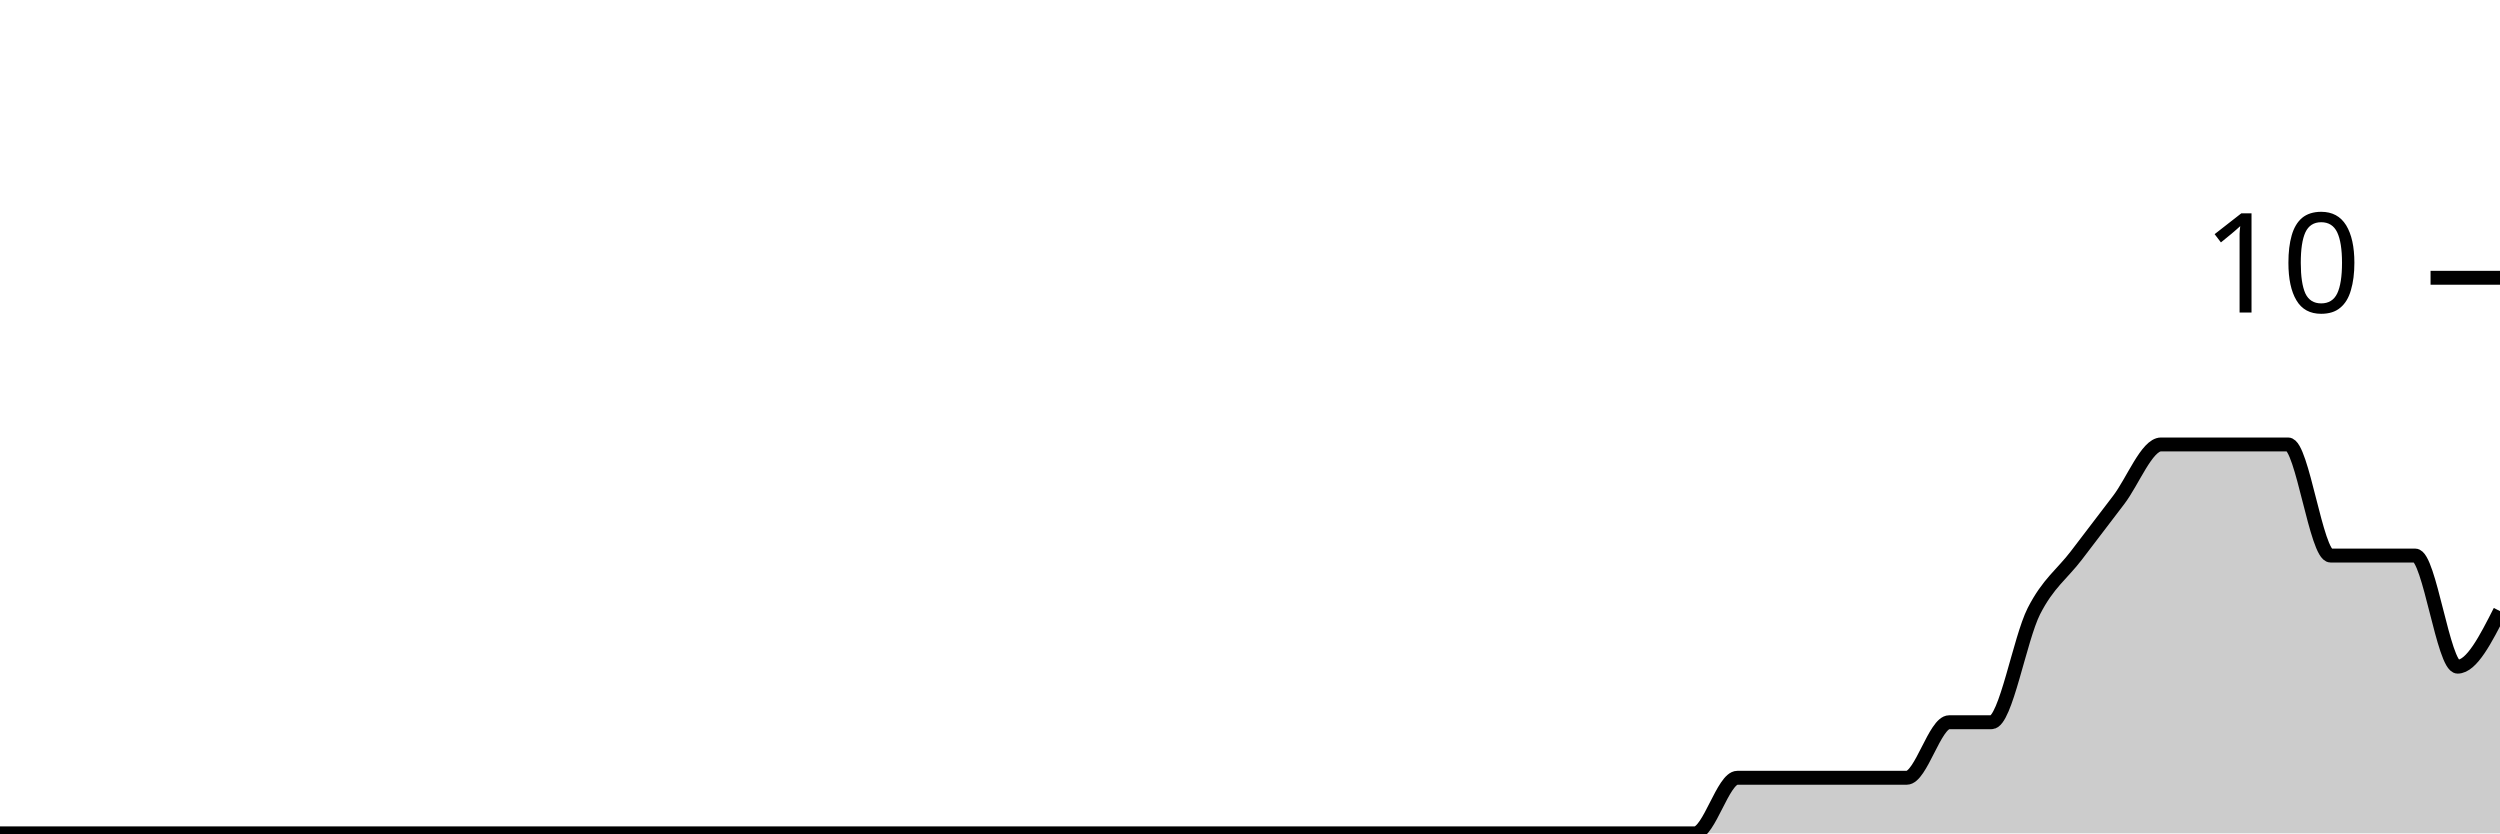
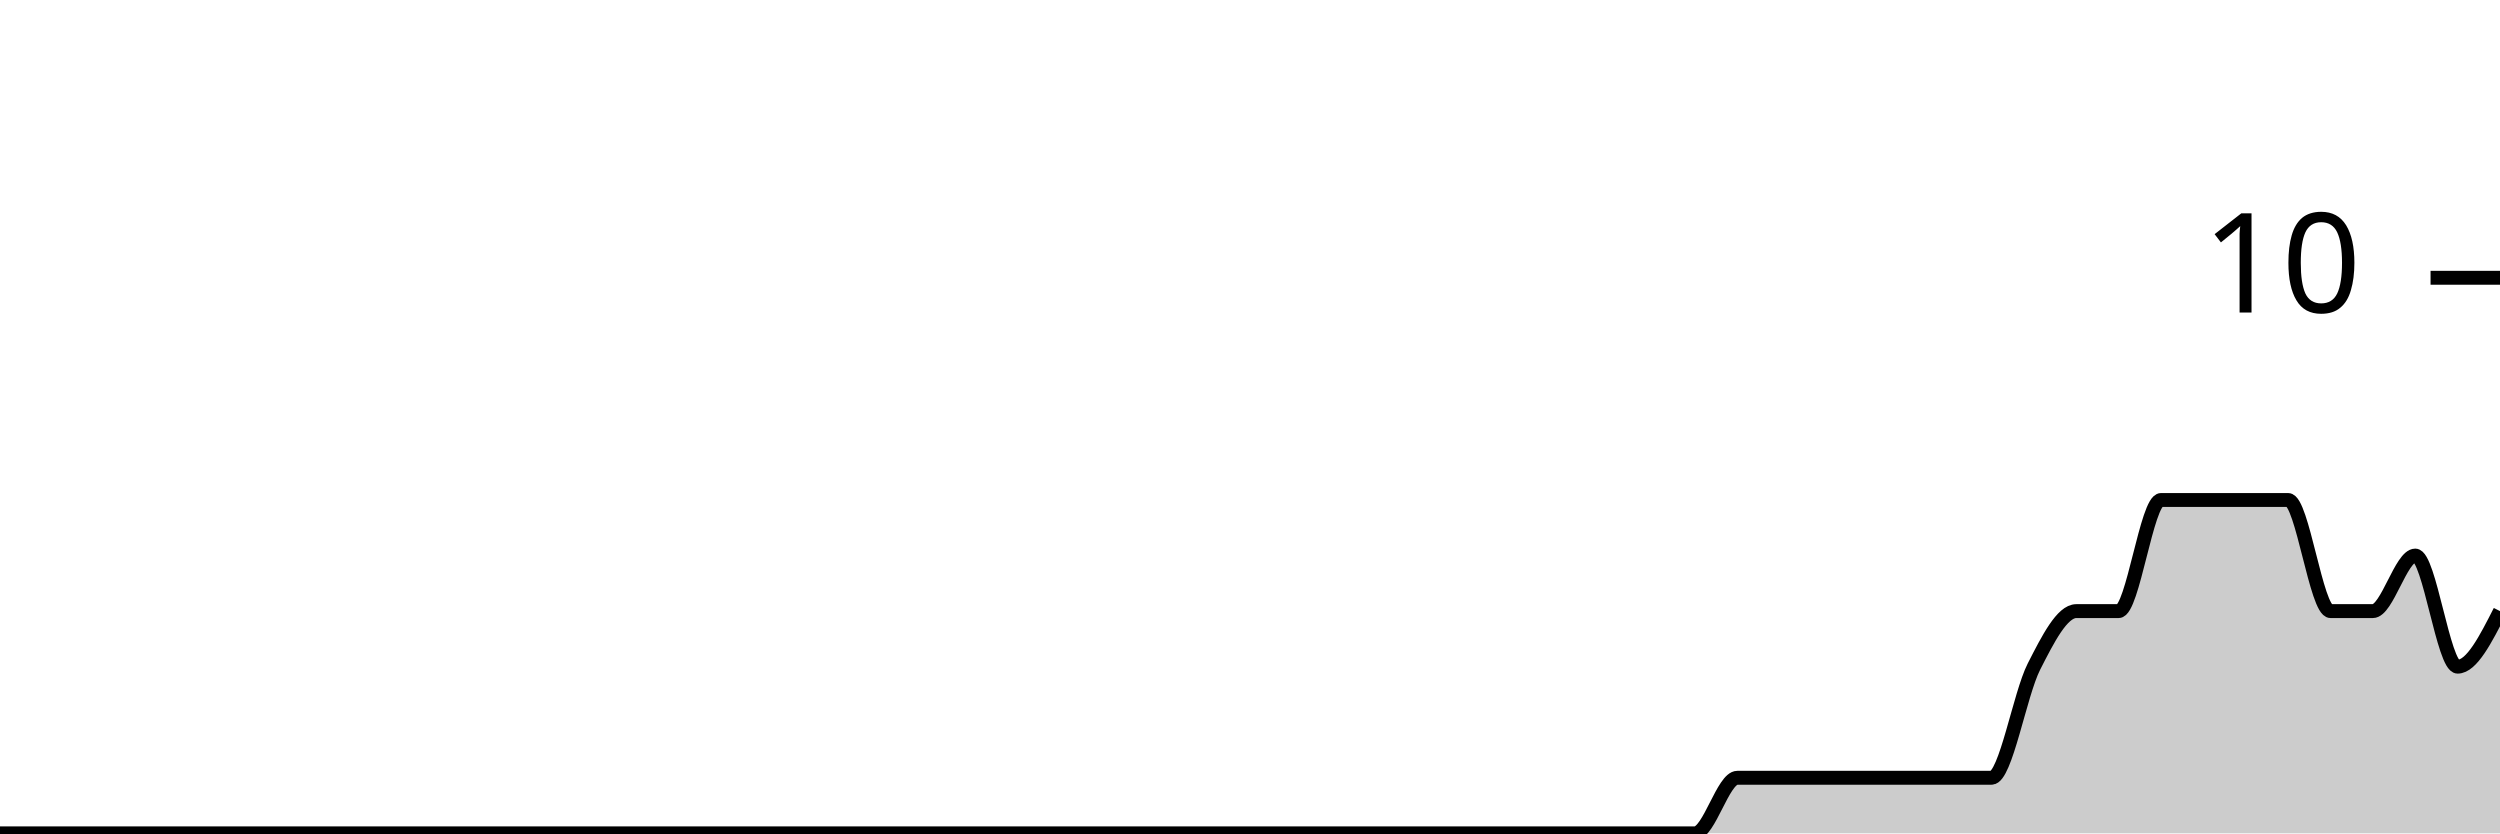
<svg xmlns="http://www.w3.org/2000/svg" viewBox="0 0 180 60">
  <g transform="translate(0,20)">
-     <path class="area" fill="rgba(0, 0, 0, 0.2)" d="M0,40C1.017,40,2.034,40,3.051,40C4.068,40,5.085,40,6.102,40C7.119,40,8.136,40,9.153,40C10.169,40,11.186,40,12.203,40C13.22,40,14.237,40,15.254,40C16.271,40,17.288,40,18.305,40C19.322,40,20.339,40,21.356,40C22.373,40,23.39,40,24.407,40C25.424,40,26.441,40,27.458,40C28.475,40,29.492,40,30.508,40C31.525,40,32.542,40,33.559,40C34.576,40,35.593,40,36.61,40C37.627,40,38.644,40,39.661,40C40.678,40,41.695,40,42.712,40C43.729,40,44.746,40,45.763,40C46.78,40,47.797,40,48.814,40C49.831,40,50.847,40,51.864,40C52.881,40,53.898,40,54.915,40C55.932,40,56.949,40,57.966,40C58.983,40,60,40,61.017,40C62.034,40,63.051,40,64.068,40C65.085,40,66.102,40,67.119,40C68.136,40,69.153,40,70.169,40C71.186,40,72.203,40,73.22,40C74.237,40,75.254,40,76.271,40C77.288,40,78.305,40,79.322,40C80.339,40,81.356,40,82.373,40C83.39,40,84.407,40,85.424,40C86.441,40,87.458,40,88.475,40C89.492,40,90.508,40,91.525,40C92.542,40,93.559,40,94.576,40C95.593,40,96.61,40,97.627,40C98.644,40,99.661,40,100.678,40C101.695,40,102.712,40,103.729,40C104.746,40,105.763,40,106.78,40C107.797,40,108.814,40,109.831,40C110.847,40,111.864,40,112.881,40C113.898,40,114.915,40,115.932,40C116.949,40,117.966,40,118.983,40C120,40,121.017,40,122.034,40C123.051,40,124.068,36,125.085,36C126.102,36,127.119,36,128.136,36C129.153,36,130.169,36,131.186,36C132.203,36,133.22,36,134.237,36C135.254,36,136.271,36,137.288,36C138.305,36,139.322,32,140.339,32C141.356,32,142.373,32,143.39,32C144.407,32,145.424,26,146.441,24C147.458,22,148.475,21.333,149.492,20C150.508,18.667,151.525,17.333,152.542,16C153.559,14.667,154.576,12,155.593,12C156.61,12,157.627,12,158.644,12C159.661,12,160.678,12,161.695,12C162.712,12,163.729,12,164.746,12C165.763,12,166.78,20,167.797,20C168.814,20,169.831,20,170.847,20C171.864,20,172.881,20,173.898,20C174.915,20,175.932,28,176.949,28C177.966,28,178.983,26,180,24L180,40C178.983,40,177.966,40,176.949,40C175.932,40,174.915,40,173.898,40C172.881,40,171.864,40,170.847,40C169.831,40,168.814,40,167.797,40C166.78,40,165.763,40,164.746,40C163.729,40,162.712,40,161.695,40C160.678,40,159.661,40,158.644,40C157.627,40,156.61,40,155.593,40C154.576,40,153.559,40,152.542,40C151.525,40,150.508,40,149.492,40C148.475,40,147.458,40,146.441,40C145.424,40,144.407,40,143.39,40C142.373,40,141.356,40,140.339,40C139.322,40,138.305,40,137.288,40C136.271,40,135.254,40,134.237,40C133.22,40,132.203,40,131.186,40C130.169,40,129.153,40,128.136,40C127.119,40,126.102,40,125.085,40C124.068,40,123.051,40,122.034,40C121.017,40,120,40,118.983,40C117.966,40,116.949,40,115.932,40C114.915,40,113.898,40,112.881,40C111.864,40,110.847,40,109.831,40C108.814,40,107.797,40,106.78,40C105.763,40,104.746,40,103.729,40C102.712,40,101.695,40,100.678,40C99.661,40,98.644,40,97.627,40C96.61,40,95.593,40,94.576,40C93.559,40,92.542,40,91.525,40C90.508,40,89.492,40,88.475,40C87.458,40,86.441,40,85.424,40C84.407,40,83.39,40,82.373,40C81.356,40,80.339,40,79.322,40C78.305,40,77.288,40,76.271,40C75.254,40,74.237,40,73.22,40C72.203,40,71.186,40,70.169,40C69.153,40,68.136,40,67.119,40C66.102,40,65.085,40,64.068,40C63.051,40,62.034,40,61.017,40C60,40,58.983,40,57.966,40C56.949,40,55.932,40,54.915,40C53.898,40,52.881,40,51.864,40C50.847,40,49.831,40,48.814,40C47.797,40,46.78,40,45.763,40C44.746,40,43.729,40,42.712,40C41.695,40,40.678,40,39.661,40C38.644,40,37.627,40,36.61,40C35.593,40,34.576,40,33.559,40C32.542,40,31.525,40,30.508,40C29.492,40,28.475,40,27.458,40C26.441,40,25.424,40,24.407,40C23.39,40,22.373,40,21.356,40C20.339,40,19.322,40,18.305,40C17.288,40,16.271,40,15.254,40C14.237,40,13.22,40,12.203,40C11.186,40,10.169,40,9.153,40C8.136,40,7.119,40,6.102,40C5.085,40,4.068,40,3.051,40C2.034,40,1.017,40,0,40Z" />
-     <path class="line" stroke="black" fill="none" d="M0,40C1.017,40,2.034,40,3.051,40C4.068,40,5.085,40,6.102,40C7.119,40,8.136,40,9.153,40C10.169,40,11.186,40,12.203,40C13.22,40,14.237,40,15.254,40C16.271,40,17.288,40,18.305,40C19.322,40,20.339,40,21.356,40C22.373,40,23.39,40,24.407,40C25.424,40,26.441,40,27.458,40C28.475,40,29.492,40,30.508,40C31.525,40,32.542,40,33.559,40C34.576,40,35.593,40,36.61,40C37.627,40,38.644,40,39.661,40C40.678,40,41.695,40,42.712,40C43.729,40,44.746,40,45.763,40C46.78,40,47.797,40,48.814,40C49.831,40,50.847,40,51.864,40C52.881,40,53.898,40,54.915,40C55.932,40,56.949,40,57.966,40C58.983,40,60,40,61.017,40C62.034,40,63.051,40,64.068,40C65.085,40,66.102,40,67.119,40C68.136,40,69.153,40,70.169,40C71.186,40,72.203,40,73.22,40C74.237,40,75.254,40,76.271,40C77.288,40,78.305,40,79.322,40C80.339,40,81.356,40,82.373,40C83.39,40,84.407,40,85.424,40C86.441,40,87.458,40,88.475,40C89.492,40,90.508,40,91.525,40C92.542,40,93.559,40,94.576,40C95.593,40,96.61,40,97.627,40C98.644,40,99.661,40,100.678,40C101.695,40,102.712,40,103.729,40C104.746,40,105.763,40,106.78,40C107.797,40,108.814,40,109.831,40C110.847,40,111.864,40,112.881,40C113.898,40,114.915,40,115.932,40C116.949,40,117.966,40,118.983,40C120,40,121.017,40,122.034,40C123.051,40,124.068,36,125.085,36C126.102,36,127.119,36,128.136,36C129.153,36,130.169,36,131.186,36C132.203,36,133.22,36,134.237,36C135.254,36,136.271,36,137.288,36C138.305,36,139.322,32,140.339,32C141.356,32,142.373,32,143.39,32C144.407,32,145.424,26,146.441,24C147.458,22,148.475,21.333,149.492,20C150.508,18.667,151.525,17.333,152.542,16C153.559,14.667,154.576,12,155.593,12C156.61,12,157.627,12,158.644,12C159.661,12,160.678,12,161.695,12C162.712,12,163.729,12,164.746,12C165.763,12,166.78,20,167.797,20C168.814,20,169.831,20,170.847,20C171.864,20,172.881,20,173.898,20C174.915,20,175.932,28,176.949,28C177.966,28,178.983,26,180,24" />
+     <path class="area" fill="rgba(0, 0, 0, 0.2)" d="M0,40C1.017,40,2.034,40,3.051,40C4.068,40,5.085,40,6.102,40C7.119,40,8.136,40,9.153,40C10.169,40,11.186,40,12.203,40C13.22,40,14.237,40,15.254,40C16.271,40,17.288,40,18.305,40C19.322,40,20.339,40,21.356,40C22.373,40,23.39,40,24.407,40C25.424,40,26.441,40,27.458,40C28.475,40,29.492,40,30.508,40C31.525,40,32.542,40,33.559,40C34.576,40,35.593,40,36.61,40C37.627,40,38.644,40,39.661,40C40.678,40,41.695,40,42.712,40C43.729,40,44.746,40,45.763,40C46.78,40,47.797,40,48.814,40C49.831,40,50.847,40,51.864,40C52.881,40,53.898,40,54.915,40C55.932,40,56.949,40,57.966,40C58.983,40,60,40,61.017,40C62.034,40,63.051,40,64.068,40C65.085,40,66.102,40,67.119,40C68.136,40,69.153,40,70.169,40C71.186,40,72.203,40,73.22,40C74.237,40,75.254,40,76.271,40C77.288,40,78.305,40,79.322,40C80.339,40,81.356,40,82.373,40C83.39,40,84.407,40,85.424,40C86.441,40,87.458,40,88.475,40C89.492,40,90.508,40,91.525,40C92.542,40,93.559,40,94.576,40C95.593,40,96.61,40,97.627,40C98.644,40,99.661,40,100.678,40C101.695,40,102.712,40,103.729,40C104.746,40,105.763,40,106.78,40C107.797,40,108.814,40,109.831,40C110.847,40,111.864,40,112.881,40C113.898,40,114.915,40,115.932,40C116.949,40,117.966,40,118.983,40C120,40,121.017,40,122.034,40C123.051,40,124.068,36,125.085,36C126.102,36,127.119,36,128.136,36C129.153,36,130.169,36,131.186,36C132.203,36,133.22,36,134.237,36C135.254,36,136.271,36,137.288,36C138.305,36,139.322,36,140.339,36C141.356,36,142.373,36,143.39,36C144.407,36,145.424,30,146.441,28C147.458,26,148.475,24,149.492,24C150.508,24,151.525,24,152.542,24C153.559,24,154.576,16,155.593,16C156.61,16,157.627,16,158.644,16C159.661,16,160.678,16,161.695,16C162.712,16,163.729,16,164.746,16C165.763,16,166.78,24,167.797,24C168.814,24,169.831,24,170.847,24C171.864,24,172.881,20,173.898,20C174.915,20,175.932,28,176.949,28C177.966,28,178.983,26,180,24L180,40C178.983,40,177.966,40,176.949,40C175.932,40,174.915,40,173.898,40C172.881,40,171.864,40,170.847,40C169.831,40,168.814,40,167.797,40C166.78,40,165.763,40,164.746,40C163.729,40,162.712,40,161.695,40C160.678,40,159.661,40,158.644,40C157.627,40,156.61,40,155.593,40C154.576,40,153.559,40,152.542,40C151.525,40,150.508,40,149.492,40C148.475,40,147.458,40,146.441,40C145.424,40,144.407,40,143.39,40C142.373,40,141.356,40,140.339,40C139.322,40,138.305,40,137.288,40C136.271,40,135.254,40,134.237,40C133.22,40,132.203,40,131.186,40C130.169,40,129.153,40,128.136,40C127.119,40,126.102,40,125.085,40C124.068,40,123.051,40,122.034,40C121.017,40,120,40,118.983,40C117.966,40,116.949,40,115.932,40C114.915,40,113.898,40,112.881,40C111.864,40,110.847,40,109.831,40C108.814,40,107.797,40,106.78,40C105.763,40,104.746,40,103.729,40C102.712,40,101.695,40,100.678,40C99.661,40,98.644,40,97.627,40C96.61,40,95.593,40,94.576,40C93.559,40,92.542,40,91.525,40C90.508,40,89.492,40,88.475,40C87.458,40,86.441,40,85.424,40C84.407,40,83.39,40,82.373,40C81.356,40,80.339,40,79.322,40C78.305,40,77.288,40,76.271,40C75.254,40,74.237,40,73.22,40C72.203,40,71.186,40,70.169,40C69.153,40,68.136,40,67.119,40C66.102,40,65.085,40,64.068,40C63.051,40,62.034,40,61.017,40C60,40,58.983,40,57.966,40C56.949,40,55.932,40,54.915,40C53.898,40,52.881,40,51.864,40C50.847,40,49.831,40,48.814,40C47.797,40,46.78,40,45.763,40C44.746,40,43.729,40,42.712,40C41.695,40,40.678,40,39.661,40C38.644,40,37.627,40,36.61,40C35.593,40,34.576,40,33.559,40C32.542,40,31.525,40,30.508,40C29.492,40,28.475,40,27.458,40C26.441,40,25.424,40,24.407,40C23.39,40,22.373,40,21.356,40C20.339,40,19.322,40,18.305,40C17.288,40,16.271,40,15.254,40C14.237,40,13.22,40,12.203,40C11.186,40,10.169,40,9.153,40C8.136,40,7.119,40,6.102,40C5.085,40,4.068,40,3.051,40C2.034,40,1.017,40,0,40Z" />
+     <path class="line" stroke="black" fill="none" d="M0,40C1.017,40,2.034,40,3.051,40C4.068,40,5.085,40,6.102,40C7.119,40,8.136,40,9.153,40C10.169,40,11.186,40,12.203,40C13.22,40,14.237,40,15.254,40C16.271,40,17.288,40,18.305,40C19.322,40,20.339,40,21.356,40C22.373,40,23.39,40,24.407,40C25.424,40,26.441,40,27.458,40C28.475,40,29.492,40,30.508,40C31.525,40,32.542,40,33.559,40C34.576,40,35.593,40,36.61,40C37.627,40,38.644,40,39.661,40C40.678,40,41.695,40,42.712,40C43.729,40,44.746,40,45.763,40C46.78,40,47.797,40,48.814,40C49.831,40,50.847,40,51.864,40C52.881,40,53.898,40,54.915,40C55.932,40,56.949,40,57.966,40C58.983,40,60,40,61.017,40C62.034,40,63.051,40,64.068,40C65.085,40,66.102,40,67.119,40C68.136,40,69.153,40,70.169,40C71.186,40,72.203,40,73.22,40C74.237,40,75.254,40,76.271,40C77.288,40,78.305,40,79.322,40C80.339,40,81.356,40,82.373,40C83.39,40,84.407,40,85.424,40C86.441,40,87.458,40,88.475,40C89.492,40,90.508,40,91.525,40C92.542,40,93.559,40,94.576,40C95.593,40,96.61,40,97.627,40C98.644,40,99.661,40,100.678,40C101.695,40,102.712,40,103.729,40C104.746,40,105.763,40,106.78,40C107.797,40,108.814,40,109.831,40C110.847,40,111.864,40,112.881,40C113.898,40,114.915,40,115.932,40C116.949,40,117.966,40,118.983,40C120,40,121.017,40,122.034,40C123.051,40,124.068,36,125.085,36C126.102,36,127.119,36,128.136,36C129.153,36,130.169,36,131.186,36C132.203,36,133.22,36,134.237,36C135.254,36,136.271,36,137.288,36C138.305,36,139.322,36,140.339,36C141.356,36,142.373,36,143.39,36C144.407,36,145.424,30,146.441,28C147.458,26,148.475,24,149.492,24C150.508,24,151.525,24,152.542,24C153.559,24,154.576,16,155.593,16C156.61,16,157.627,16,158.644,16C159.661,16,160.678,16,161.695,16C162.712,16,163.729,16,164.746,16C165.763,16,166.78,24,167.797,24C168.814,24,169.831,24,170.847,24C171.864,24,172.881,20,173.898,20C174.915,20,175.932,28,176.949,28C177.966,28,178.983,26,180,24" />
    <path class="axis-ceiling" stroke-width="1" stroke="black" fill="none" d="M175,0L180,0" />
    <text class="axis-ceiling-label" font-family="sans-serif" text-anchor="end" font-size="10px" x="170" y="2.5">10</text>
  </g>
</svg>
